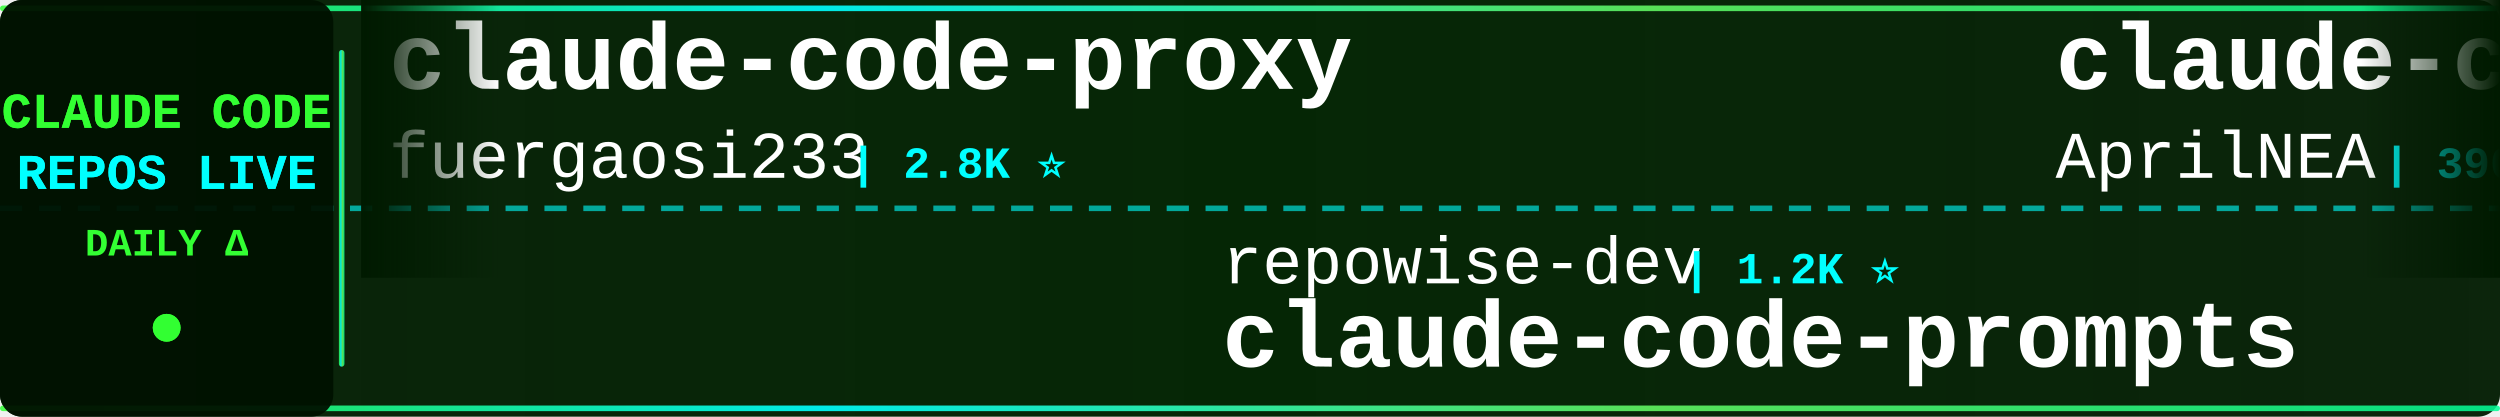
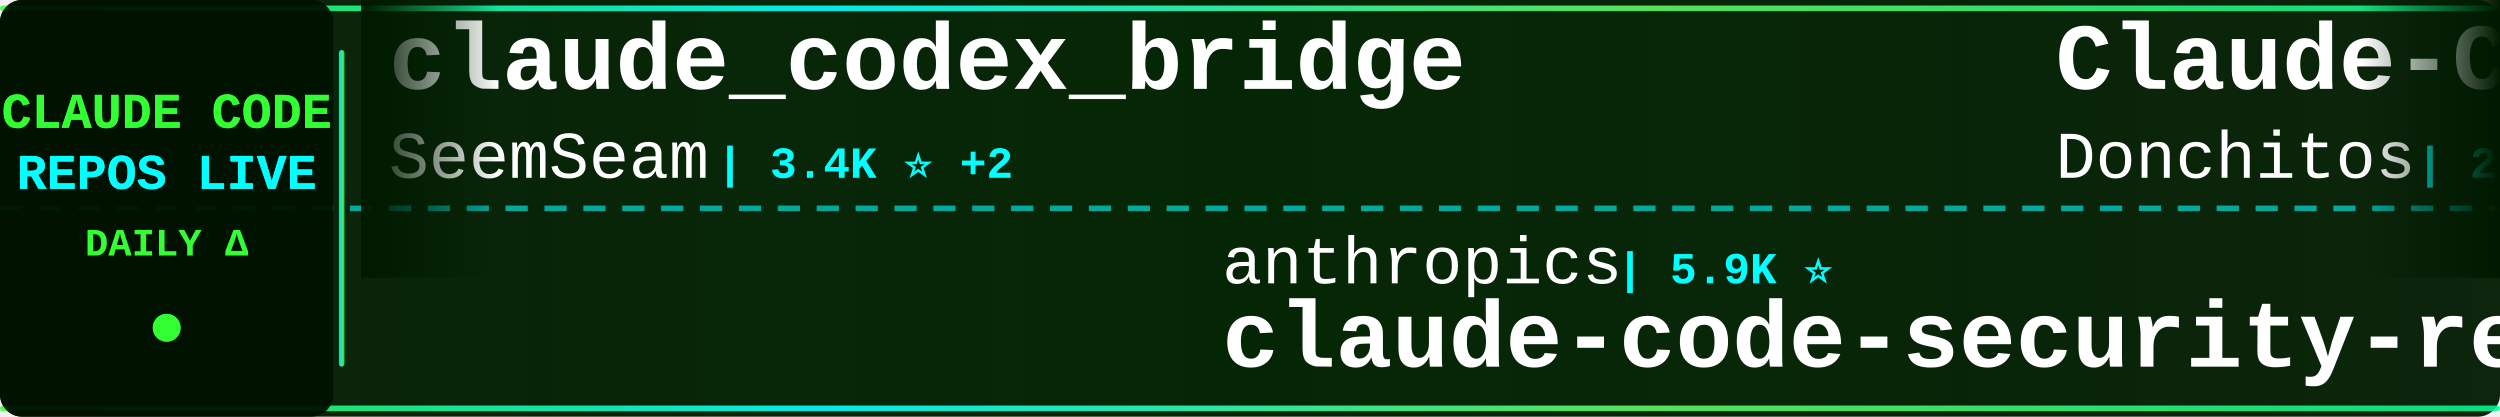
<svg xmlns="http://www.w3.org/2000/svg" width="900" height="150">
  <defs>
    <linearGradient id="tickerBg" x1="0%" y1="0%" x2="100%" y2="0%">
      <stop offset="0%" style="stop-color:#001a00;stop-opacity:0.95" />
      <stop offset="50%" style="stop-color:#002200;stop-opacity:0.98" />
      <stop offset="100%" style="stop-color:#001a00;stop-opacity:0.95" />
    </linearGradient>
    <linearGradient id="borderGrad" x1="0%" y1="0%" x2="100%" y2="0%">
      <stop offset="0%" style="stop-color:#33ff33;stop-opacity:0.85">
        <animate attributeName="stop-opacity" values="0.85;1;0.85" dur="2s" repeatCount="indefinite" />
      </stop>
      <stop offset="33%" style="stop-color:#00ffff;stop-opacity:0.9">
        <animate attributeName="stop-opacity" values="0.9;1;0.9" dur="2.2s" repeatCount="indefinite" />
      </stop>
      <stop offset="66%" style="stop-color:#66ff66;stop-opacity:0.85">
        <animate attributeName="stop-opacity" values="0.85;1;0.85" dur="1.8s" repeatCount="indefinite" />
      </stop>
      <stop offset="100%" style="stop-color:#00ff99;stop-opacity:0.85">
        <animate attributeName="stop-opacity" values="0.85;1;0.85" dur="2s" repeatCount="indefinite" />
      </stop>
    </linearGradient>
    <filter id="textGlow">
      <feGaussianBlur stdDeviation="0.1" result="coloredBlur" />
      <feMerge>
        <feMergeNode in="coloredBlur" />
        <feMergeNode in="SourceGraphic" />
      </feMerge>
    </filter>
    <filter id="metricGlow">
      <feGaussianBlur stdDeviation="0.2" result="coloredBlur" />
      <feMerge>
        <feMergeNode in="coloredBlur" />
        <feMergeNode in="SourceGraphic" />
      </feMerge>
    </filter>
    <linearGradient id="leftFade" x1="0%" y1="0%" x2="100%" y2="0%">
      <stop offset="0%" style="stop-color:#001a00;stop-opacity:1" />
      <stop offset="100%" style="stop-color:#001a00;stop-opacity:0" />
    </linearGradient>
    <linearGradient id="rightFade" x1="0%" y1="0%" x2="100%" y2="0%">
      <stop offset="0%" style="stop-color:#001a00;stop-opacity:0" />
      <stop offset="100%" style="stop-color:#001a00;stop-opacity:1" />
    </linearGradient>
  </defs>
  <rect width="900" height="150" fill="url(#tickerBg)" rx="8" />
  <rect x="0" y="2" width="900" height="2" fill="url(#borderGrad)" rx="1" />
  <rect x="0" y="146" width="900" height="2" fill="url(#borderGrad)" rx="1" />
  <line x1="0" y1="75" x2="900" y2="75" stroke="#00ffff" stroke-width="2" stroke-dasharray="8 6" opacity="0.6" />
  <rect x="0" y="0" width="120" height="150" fill="#001100" opacity="0.95" rx="8" />
  <text x="60" y="46" font-family="'Courier New', monospace" font-size="18" font-weight="bold" fill="#33ff33" text-anchor="middle" filter="url(#textGlow)">
    CLAUDE CODE
  </text>
  <text x="60" y="68" font-family="'Courier New', monospace" font-size="18" font-weight="bold" fill="#00ffff" text-anchor="middle" filter="url(#textGlow)">
    REPOS LIVE
  </text>
  <text x="60" y="92" font-family="'Courier New', monospace" font-size="14" font-weight="bold" fill="#33ff33" text-anchor="middle">
    DAILY Δ
  </text>
  <circle cx="60" cy="118" r="5" fill="#33ff33" filter="url(#metricGlow)">
    <animate attributeName="r" values="4;6;4" dur="1.5s" repeatCount="indefinite" />
    <animate attributeName="opacity" values="0.6;1;0.6" dur="1.5s" repeatCount="indefinite" />
  </circle>
  <rect x="122" y="18" width="2" height="114" fill="url(#borderGrad)" rx="1" />
  <clipPath id="tickerClip">
    <rect x="130" y="0" width="770" height="150" />
  </clipPath>
  <g clip-path="url(#tickerClip)">
    <g id="tickerItems">
      <animateTransform attributeName="transform" attributeType="XML" type="translate" from="0 0" to="-3000 0" dur="54s" repeatCount="indefinite" />
      <g transform="translate(0, 0)">
-         <text x="140" y="32" font-family="'Courier New', monospace" font-size="34" font-weight="bold" fill="#ffffff">claude-code-proxy</text>
-         <text x="140" y="64" font-family="'Courier New', monospace" font-size="24" font-weight="normal" fill="#ffffff" opacity="1.0">fuergaosi233</text>
-         <text x="306" y="64" font-family="'Courier New', monospace" font-size="16" font-weight="bold" fill="#00ffff"> | 2.8K ⭐</text>
+         <text x="140" y="32" font-family="'Courier New', monospace" font-size="34" font-weight="bold" fill="#ffffff">claude_codex_bridge</text>
+         <text x="140" y="64" font-family="'Courier New', monospace" font-size="24" font-weight="normal" fill="#ffffff" opacity="1.0">SeemSeam</text>
+         <text x="258" y="64" font-family="'Courier New', monospace" font-size="16" font-weight="bold" fill="#00ffff"> | 3.4K ⭐ +2</text>
      </g>
      <g transform="translate(300, 0)">
-         <text x="140" y="102" font-family="'Courier New', monospace" font-size="24" font-weight="normal" fill="#ffffff" opacity="1.0">repowise-dev</text>
-         <text x="306" y="102" font-family="'Courier New', monospace" font-size="16" font-weight="bold" fill="#00ffff"> | 1.2K ⭐</text>
-         <text x="140" y="132" font-family="'Courier New', monospace" font-size="34" font-weight="bold" fill="#ffffff">claude-code-prompts</text>
+         <text x="140" y="102" font-family="'Courier New', monospace" font-size="24" font-weight="normal" fill="#ffffff" opacity="1.0">anthropics</text>
+         <text x="282" y="102" font-family="'Courier New', monospace" font-size="16" font-weight="bold" fill="#00ffff"> | 5.9K ⭐</text>
+         <text x="140" y="132" font-family="'Courier New', monospace" font-size="34" font-weight="bold" fill="#ffffff">claude-code-security-rev...</text>
      </g>
      <g transform="translate(600, 0)">
-         <text x="140" y="32" font-family="'Courier New', monospace" font-size="34" font-weight="bold" fill="#ffffff">claude-code-source</text>
-         <text x="140" y="64" font-family="'Courier New', monospace" font-size="24" font-weight="normal" fill="#ffffff" opacity="1.0">AprilNEA</text>
-         <text x="258" y="64" font-family="'Courier New', monospace" font-size="16" font-weight="bold" fill="#00ffff"> | 390 ⭐</text>
+         <text x="140" y="32" font-family="'Courier New', monospace" font-size="34" font-weight="bold" fill="#ffffff">Claude-Code-Game-Studios</text>
+         <text x="140" y="64" font-family="'Courier New', monospace" font-size="24" font-weight="normal" fill="#ffffff" opacity="1.0">Donchitos</text>
+         <text x="270" y="64" font-family="'Courier New', monospace" font-size="16" font-weight="bold" fill="#00ffff"> | 23.9K ⭐ +6</text>
      </g>
      <g transform="translate(900, 0)">
-         <text x="140" y="102" font-family="'Courier New', monospace" font-size="24" font-weight="normal" fill="#ffffff" opacity="1.0">jarmuine</text>
-         <text x="258" y="102" font-family="'Courier New', monospace" font-size="16" font-weight="bold" fill="#00ffff"> | 2.3K ⭐</text>
-         <text x="140" y="132" font-family="'Courier New', monospace" font-size="34" font-weight="bold" fill="#ffffff">claude-code</text>
+         <text x="140" y="102" font-family="'Courier New', monospace" font-size="24" font-weight="normal" fill="#ffffff" opacity="1.0">andrew-kramer-inno</text>
+         <text x="378" y="102" font-family="'Courier New', monospace" font-size="16" font-weight="bold" fill="#00ffff"> | 593 ⭐</text>
+         <text x="140" y="132" font-family="'Courier New', monospace" font-size="34" font-weight="bold" fill="#ffffff">claude-code-source-build</text>
      </g>
      <g transform="translate(1200, 0)">
-         <text x="140" y="32" font-family="'Courier New', monospace" font-size="34" font-weight="bold" fill="#ffffff">claude-code-plugins-plus...</text>
-         <text x="140" y="64" font-family="'Courier New', monospace" font-size="24" font-weight="normal" fill="#ffffff" opacity="1.0">jeremylongshore</text>
-         <text x="342" y="64" font-family="'Courier New', monospace" font-size="16" font-weight="bold" fill="#00ffff"> | 2.6K ⭐</text>
+         <text x="140" y="32" font-family="'Courier New', monospace" font-size="34" font-weight="bold" fill="#ffffff">edmunds-claude-code</text>
+         <text x="140" y="64" font-family="'Courier New', monospace" font-size="24" font-weight="normal" fill="#ffffff" opacity="1.0">edmund-io</text>
+         <text x="270" y="64" font-family="'Courier New', monospace" font-size="16" font-weight="bold" fill="#00ffff"> | 1.5K ⭐</text>
      </g>
      <g transform="translate(1500, 0)">
-         <text x="140" y="102" font-family="'Courier New', monospace" font-size="24" font-weight="normal" fill="#ffffff" opacity="1.0">Pimzino</text>
-         <text x="246" y="102" font-family="'Courier New', monospace" font-size="16" font-weight="bold" fill="#00ffff"> | 3.8K ⭐</text>
-         <text x="140" y="132" font-family="'Courier New', monospace" font-size="34" font-weight="bold" fill="#ffffff">claude-code-spec-workflo...</text>
+         <text x="140" y="102" font-family="'Courier New', monospace" font-size="24" font-weight="normal" fill="#ffffff" opacity="1.0">shareAI-lab</text>
+         <text x="294" y="102" font-family="'Courier New', monospace" font-size="16" font-weight="bold" fill="#00ffff"> | 74.4K ⭐ +26</text>
+         <text x="140" y="132" font-family="'Courier New', monospace" font-size="34" font-weight="bold" fill="#ffffff">learn-claude-code</text>
      </g>
      <g transform="translate(1800, 0)">
-         <text x="140" y="32" font-family="'Courier New', monospace" font-size="34" font-weight="bold" fill="#ffffff">claude-code-rev</text>
-         <text x="140" y="64" font-family="'Courier New', monospace" font-size="24" font-weight="normal" fill="#ffffff" opacity="1.0">oboard</text>
-         <text x="234" y="64" font-family="'Courier New', monospace" font-size="16" font-weight="bold" fill="#00ffff"> | 3.3K ⭐</text>
+         <text x="140" y="32" font-family="'Courier New', monospace" font-size="34" font-weight="bold" fill="#ffffff">Claude-Code</text>
+         <text x="140" y="64" font-family="'Courier New', monospace" font-size="24" font-weight="normal" fill="#ffffff" opacity="1.0">pengchengneo</text>
+         <text x="306" y="64" font-family="'Courier New', monospace" font-size="16" font-weight="bold" fill="#00ffff"> | 1.7K ⭐</text>
      </g>
      <g transform="translate(2100, 0)">
-         <text x="140" y="102" font-family="'Courier New', monospace" font-size="24" font-weight="normal" fill="#ffffff" opacity="1.0">jqueryscript</text>
-         <text x="306" y="102" font-family="'Courier New', monospace" font-size="16" font-weight="bold" fill="#00ffff"> | 499 ⭐</text>
-         <text x="140" y="132" font-family="'Courier New', monospace" font-size="34" font-weight="bold" fill="#ffffff">awesome-claude-code</text>
+         <text x="140" y="102" font-family="'Courier New', monospace" font-size="24" font-weight="normal" fill="#ffffff" opacity="1.0">xu-xiang</text>
+         <text x="258" y="102" font-family="'Courier New', monospace" font-size="16" font-weight="bold" fill="#00ffff"> | 1.9K ⭐</text>
+         <text x="140" y="132" font-family="'Courier New', monospace" font-size="34" font-weight="bold" fill="#ffffff">everything-claude-code-z...</text>
      </g>
      <g transform="translate(2400, 0)">
-         <text x="140" y="32" font-family="'Courier New', monospace" font-size="34" font-weight="bold" fill="#ffffff">claude-code-source-code-...</text>
-         <text x="140" y="64" font-family="'Courier New', monospace" font-size="24" font-weight="normal" fill="#ffffff" opacity="1.0">ghuntley</text>
-         <text x="258" y="64" font-family="'Courier New', monospace" font-size="16" font-weight="bold" fill="#00ffff"> | 989 ⭐</text>
+         <text x="140" y="32" font-family="'Courier New', monospace" font-size="34" font-weight="bold" fill="#ffffff">claude-code-reverse</text>
+         <text x="140" y="64" font-family="'Courier New', monospace" font-size="24" font-weight="normal" fill="#ffffff" opacity="1.0">Yuyz0112</text>
+         <text x="258" y="64" font-family="'Courier New', monospace" font-size="16" font-weight="bold" fill="#00ffff"> | 2.4K ⭐</text>
      </g>
      <g transform="translate(2700, 0)">
-         <text x="140" y="102" font-family="'Courier New', monospace" font-size="24" font-weight="normal" fill="#ffffff" opacity="1.0">Onewon</text>
-         <text x="234" y="102" font-family="'Courier New', monospace" font-size="16" font-weight="bold" fill="#00ffff"> | 180 ⭐</text>
-         <text x="140" y="132" font-family="'Courier New', monospace" font-size="34" font-weight="bold" fill="#ffffff">claude-code</text>
+         <text x="140" y="102" font-family="'Courier New', monospace" font-size="24" font-weight="normal" fill="#ffffff" opacity="1.0">feiskyer</text>
+         <text x="258" y="102" font-family="'Courier New', monospace" font-size="16" font-weight="bold" fill="#00ffff"> | 1.6K ⭐</text>
+         <text x="140" y="132" font-family="'Courier New', monospace" font-size="34" font-weight="bold" fill="#ffffff">claude-code-settings</text>
      </g>
      <g transform="translate(3000, 0)">
-         <text x="140" y="32" font-family="'Courier New', monospace" font-size="34" font-weight="bold" fill="#ffffff">claude-code-proxy</text>
-         <text x="140" y="64" font-family="'Courier New', monospace" font-size="24" font-weight="normal" fill="#ffffff" opacity="1.0">fuergaosi233</text>
-         <text x="306" y="64" font-family="'Courier New', monospace" font-size="16" font-weight="bold" fill="#00ffff"> | 2.8K ⭐</text>
+         <text x="140" y="32" font-family="'Courier New', monospace" font-size="34" font-weight="bold" fill="#ffffff">claude_codex_bridge</text>
+         <text x="140" y="64" font-family="'Courier New', monospace" font-size="24" font-weight="normal" fill="#ffffff" opacity="1.0">SeemSeam</text>
+         <text x="258" y="64" font-family="'Courier New', monospace" font-size="16" font-weight="bold" fill="#00ffff"> | 3.4K ⭐ +2</text>
      </g>
      <g transform="translate(3300, 0)">
-         <text x="140" y="102" font-family="'Courier New', monospace" font-size="24" font-weight="normal" fill="#ffffff" opacity="1.0">repowise-dev</text>
-         <text x="306" y="102" font-family="'Courier New', monospace" font-size="16" font-weight="bold" fill="#00ffff"> | 1.2K ⭐</text>
-         <text x="140" y="132" font-family="'Courier New', monospace" font-size="34" font-weight="bold" fill="#ffffff">claude-code-prompts</text>
+         <text x="140" y="102" font-family="'Courier New', monospace" font-size="24" font-weight="normal" fill="#ffffff" opacity="1.0">anthropics</text>
+         <text x="282" y="102" font-family="'Courier New', monospace" font-size="16" font-weight="bold" fill="#00ffff"> | 5.9K ⭐</text>
+         <text x="140" y="132" font-family="'Courier New', monospace" font-size="34" font-weight="bold" fill="#ffffff">claude-code-security-rev...</text>
      </g>
      <g transform="translate(3600, 0)">
-         <text x="140" y="32" font-family="'Courier New', monospace" font-size="34" font-weight="bold" fill="#ffffff">claude-code-source</text>
-         <text x="140" y="64" font-family="'Courier New', monospace" font-size="24" font-weight="normal" fill="#ffffff" opacity="1.0">AprilNEA</text>
-         <text x="258" y="64" font-family="'Courier New', monospace" font-size="16" font-weight="bold" fill="#00ffff"> | 390 ⭐</text>
+         <text x="140" y="32" font-family="'Courier New', monospace" font-size="34" font-weight="bold" fill="#ffffff">Claude-Code-Game-Studios</text>
+         <text x="140" y="64" font-family="'Courier New', monospace" font-size="24" font-weight="normal" fill="#ffffff" opacity="1.0">Donchitos</text>
+         <text x="270" y="64" font-family="'Courier New', monospace" font-size="16" font-weight="bold" fill="#00ffff"> | 23.9K ⭐ +6</text>
      </g>
      <g transform="translate(3900, 0)">
-         <text x="140" y="102" font-family="'Courier New', monospace" font-size="24" font-weight="normal" fill="#ffffff" opacity="1.0">jarmuine</text>
-         <text x="258" y="102" font-family="'Courier New', monospace" font-size="16" font-weight="bold" fill="#00ffff"> | 2.3K ⭐</text>
-         <text x="140" y="132" font-family="'Courier New', monospace" font-size="34" font-weight="bold" fill="#ffffff">claude-code</text>
+         <text x="140" y="102" font-family="'Courier New', monospace" font-size="24" font-weight="normal" fill="#ffffff" opacity="1.0">andrew-kramer-inno</text>
+         <text x="378" y="102" font-family="'Courier New', monospace" font-size="16" font-weight="bold" fill="#00ffff"> | 593 ⭐</text>
+         <text x="140" y="132" font-family="'Courier New', monospace" font-size="34" font-weight="bold" fill="#ffffff">claude-code-source-build</text>
      </g>
    </g>
  </g>
  <rect x="130" y="0" width="50" height="100" fill="url(#leftFade)" />
  <rect x="850" y="0" width="50" height="100" fill="url(#rightFade)" />
</svg>
